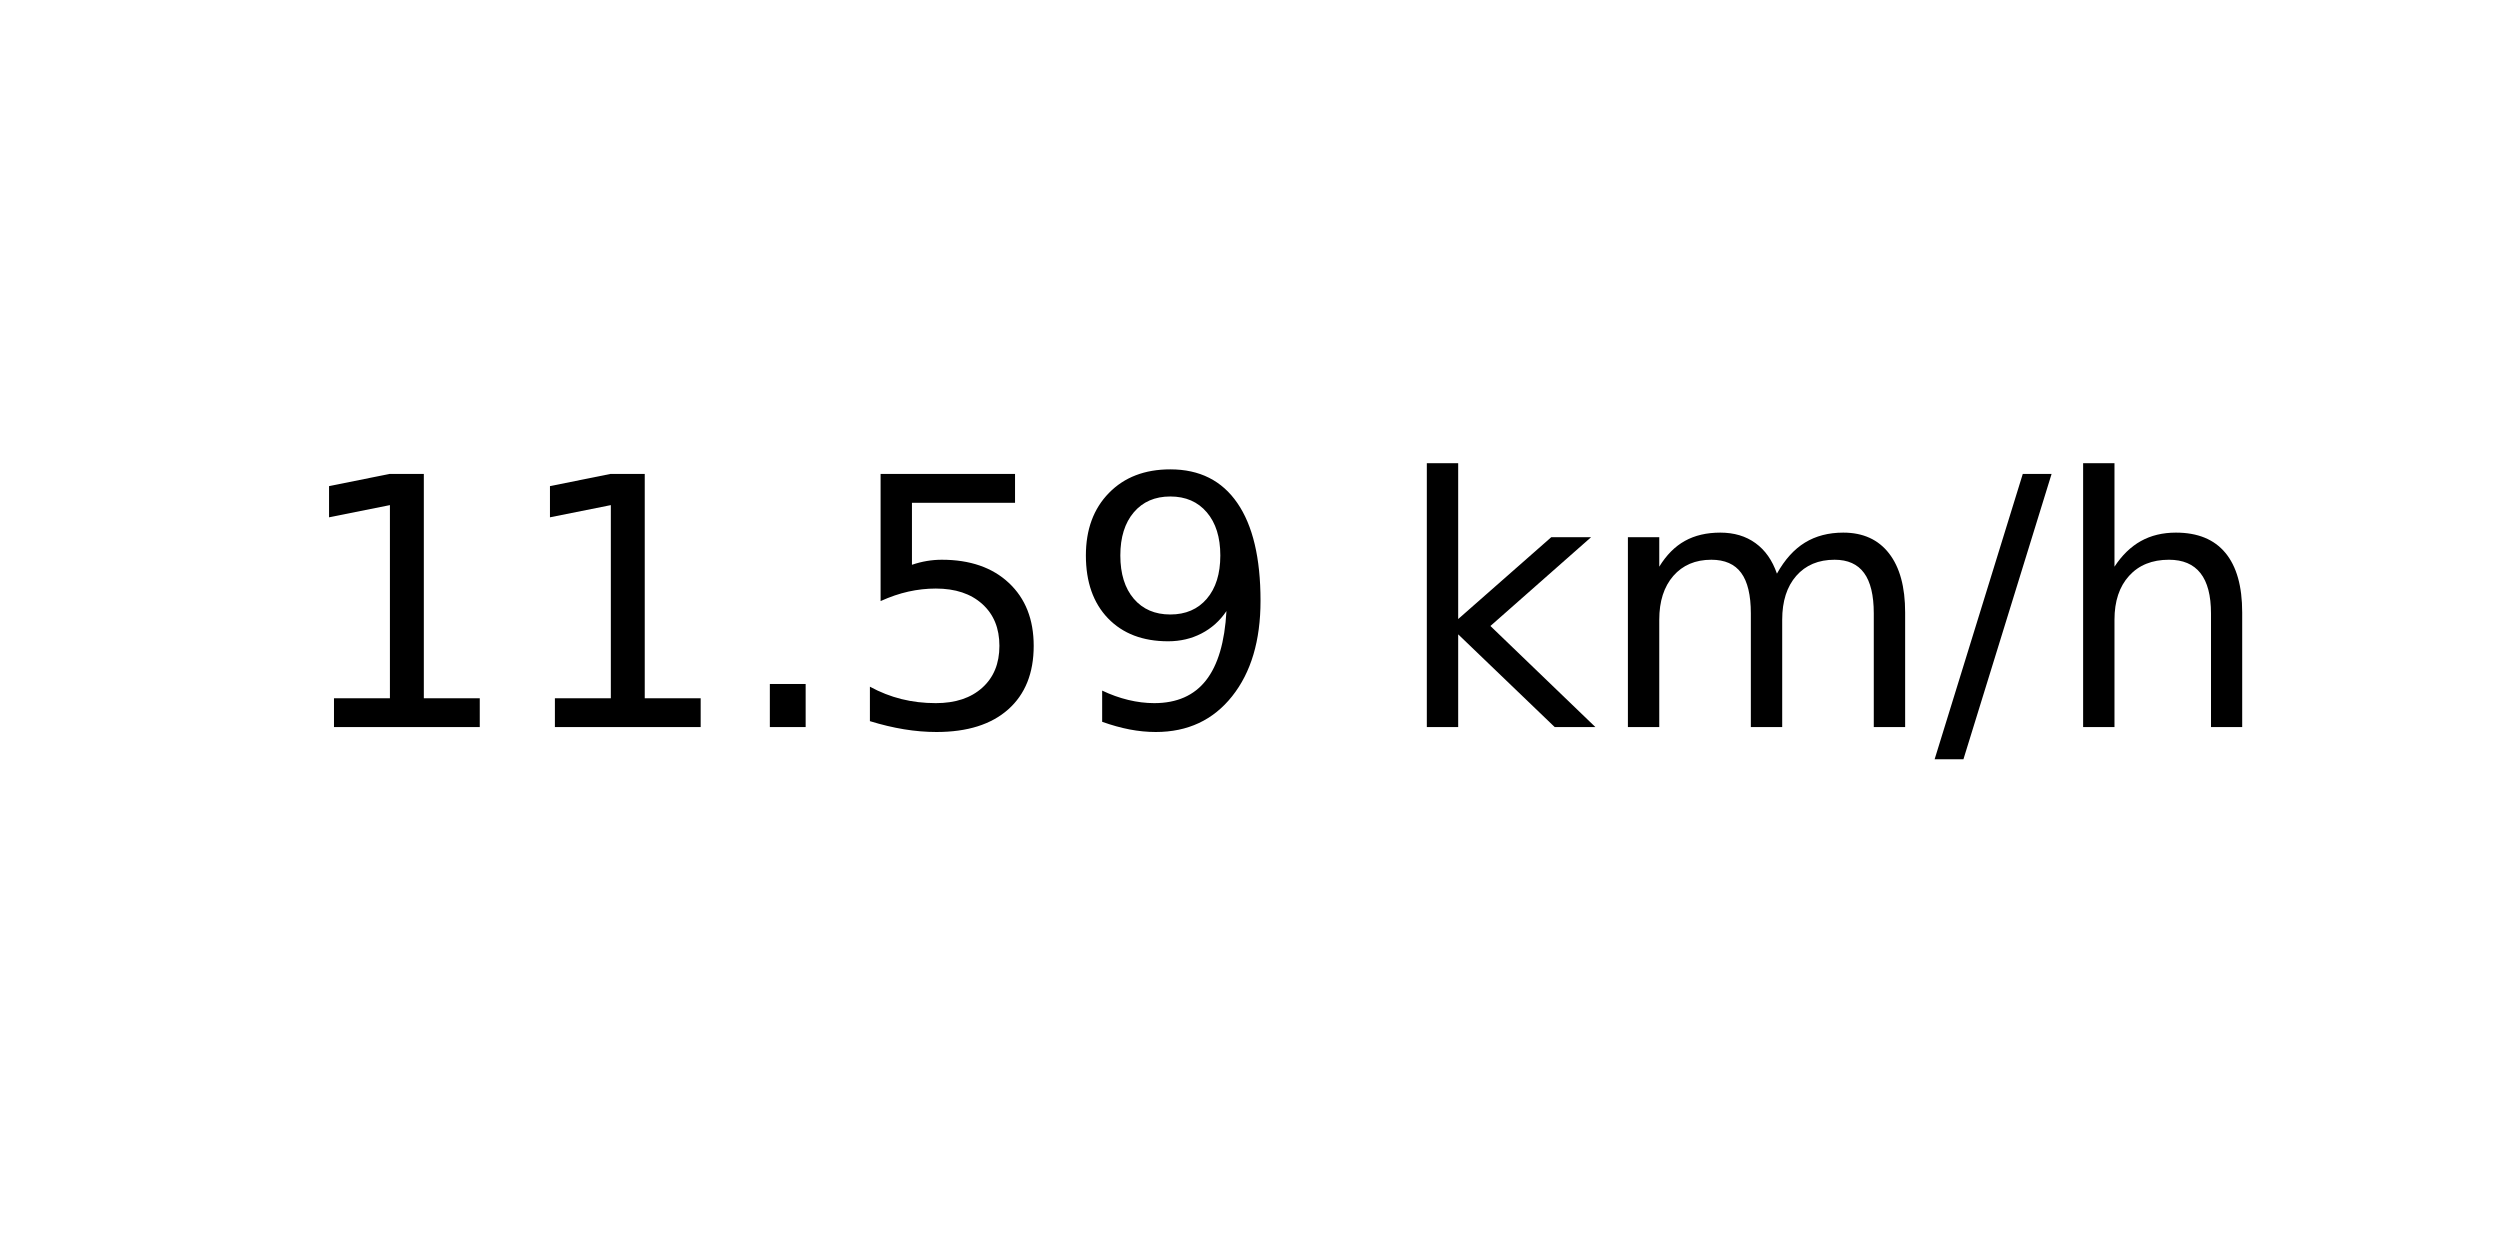
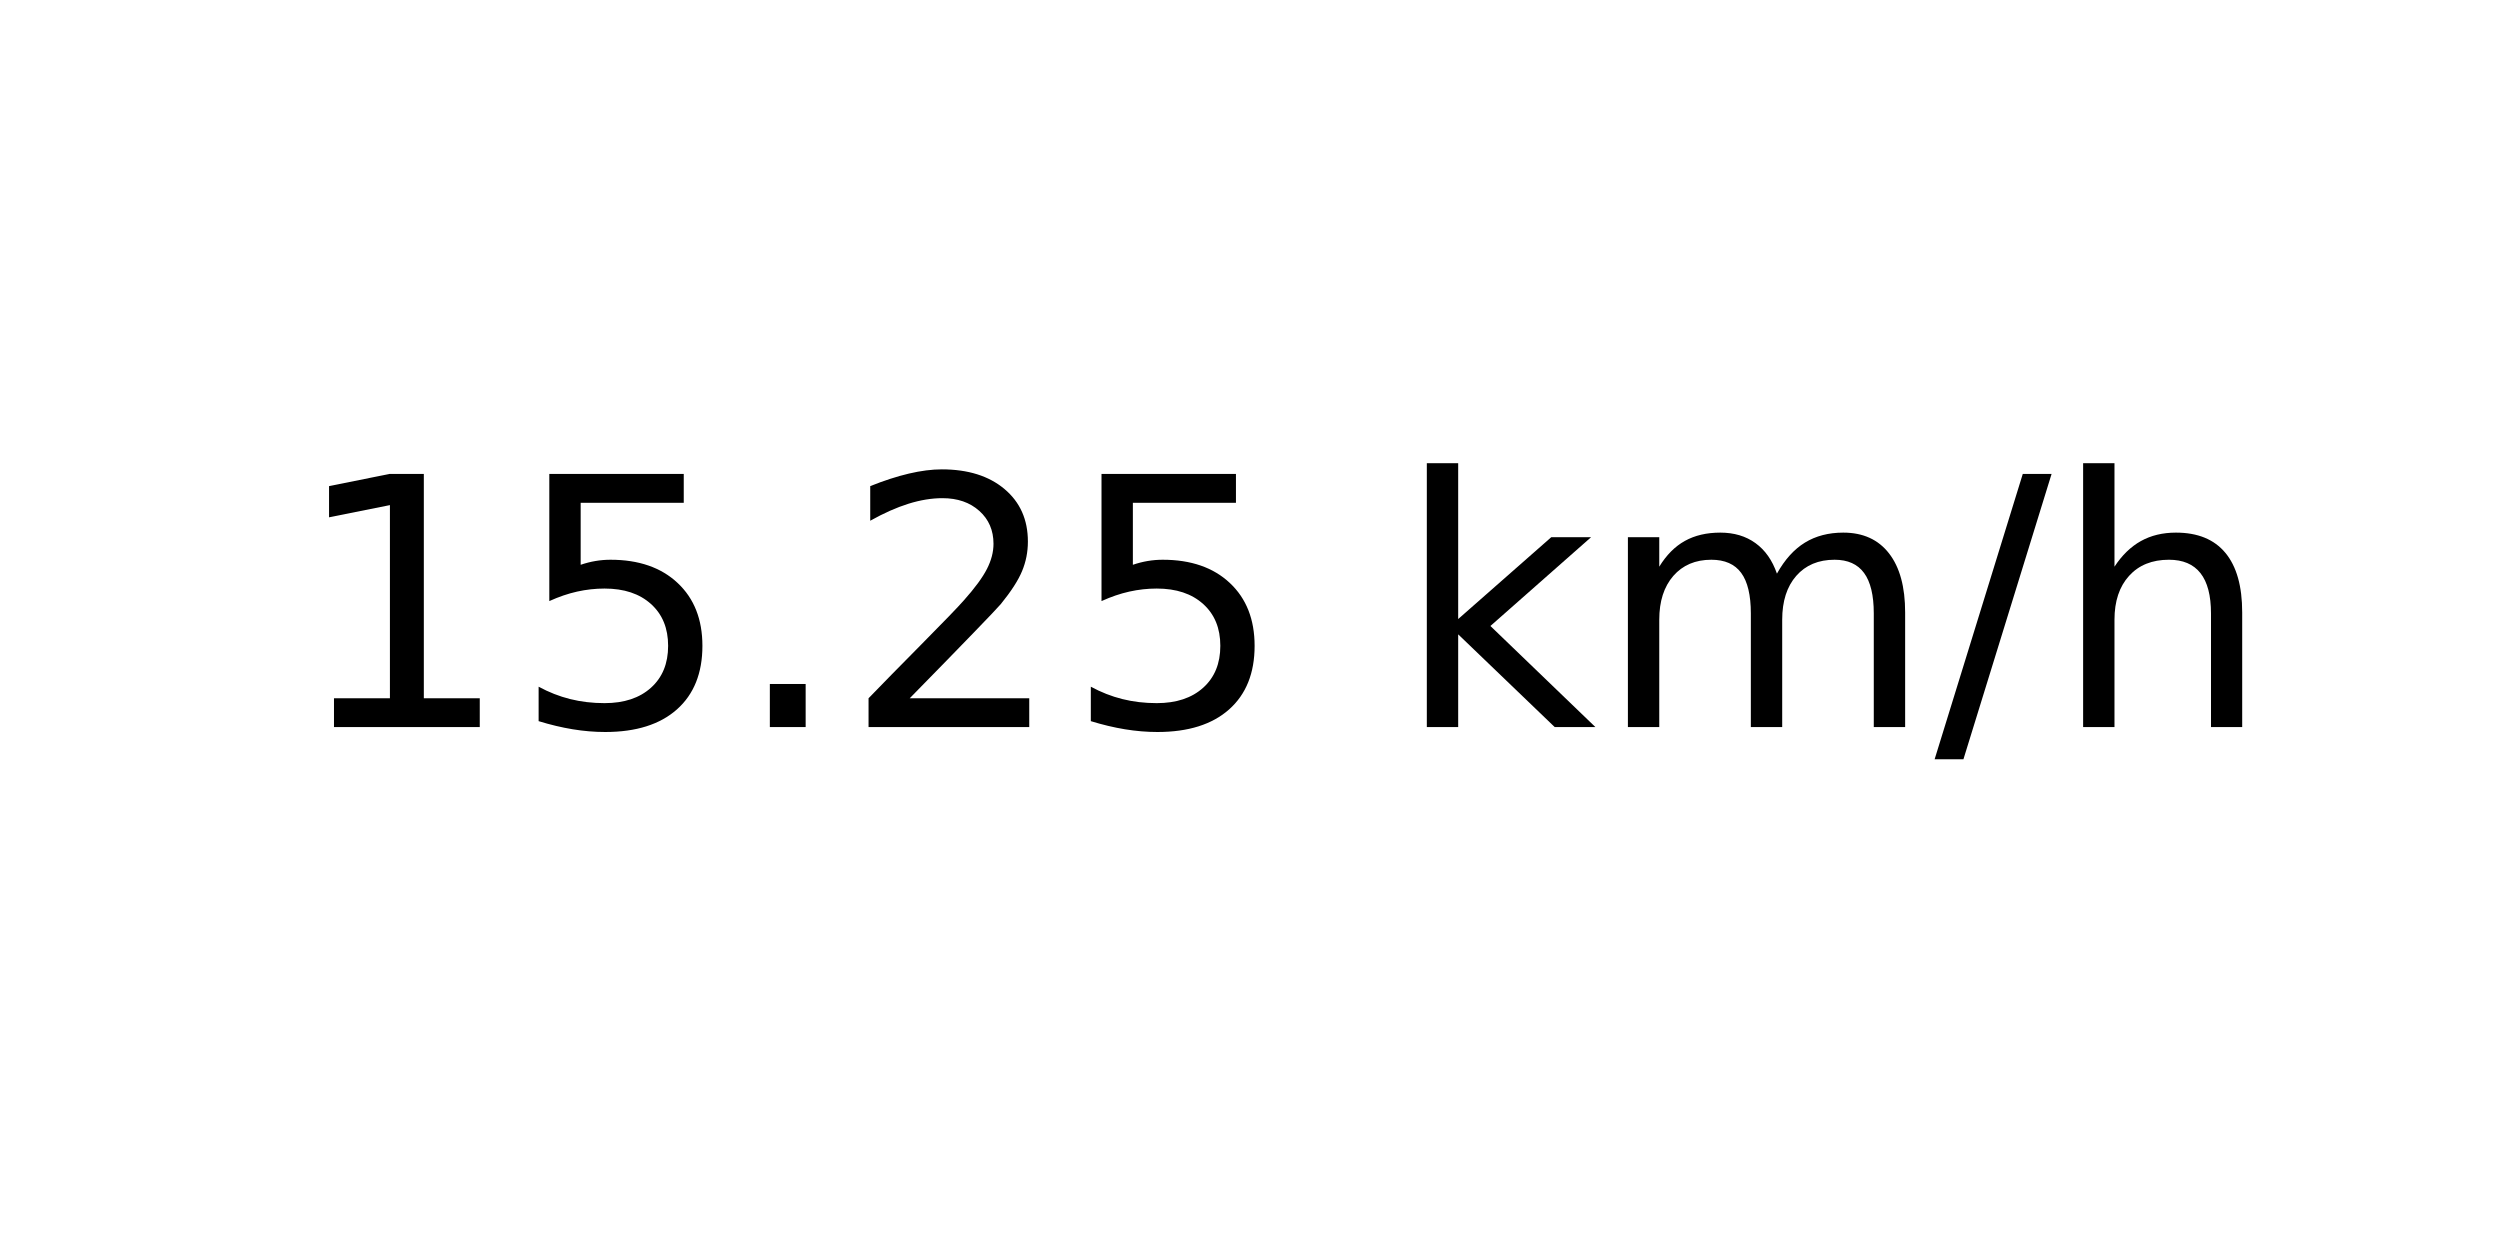
<svg xmlns="http://www.w3.org/2000/svg" xmlns:xlink="http://www.w3.org/1999/xlink" width="72pt" height="36pt" viewBox="0 0 72 36" version="1.1">
  <defs>
    <style type="text/css">*{stroke-linejoin: round; stroke-linecap: butt}</style>
  </defs>
  <g id="figure_1">
    <g id="axes_1">
      <g id="text_1">
        <g transform="translate(8.378125 20.93937) scale(0.1 -0.1)">
          <defs>
            <path id="DejaVuSans-31" d="M 794 531  L 1825 531  L 1825 4091  L 703 3866  L 703 4441  L 1819 4666  L 2450 4666  L 2450 531  L 3481 531  L 3481 0  L 794 0  L 794 531  z " transform="scale(0.015625)" />
+             <path id="DejaVuSans-35" d="M 691 4666  L 3169 4666  L 3169 4134  L 1269 4134  L 1269 2991  Q 1406 3038 1543 3061  Q 1681 3084 1819 3084  Q 2600 3084 3056 2656  Q 3513 2228 3513 1497  Q 3513 744 3044 326  Q 2575 -91 1722 -91  Q 1428 -91 1123 -41  Q 819 9 494 109  L 494 744  Q 775 591 1075 516  Q 1375 441 1709 441  Q 2250 441 2565 725  Q 2881 1009 2881 1497  Q 2881 1984 2565 2268  Q 2250 2553 1709 2553  Q 1456 2553 1204 2497  Q 953 2441 691 2322  L 691 4666  z " transform="scale(0.015625)" />
            <path id="DejaVuSans-2e" d="M 684 794  L 1344 794  L 1344 0  L 684 0  L 684 794  z " transform="scale(0.015625)" />
-             <path id="DejaVuSans-35" d="M 691 4666  L 3169 4666  L 3169 4134  L 1269 4134  L 1269 2991  Q 1406 3038 1543 3061  Q 1681 3084 1819 3084  Q 2600 3084 3056 2656  Q 3513 2228 3513 1497  Q 3513 744 3044 326  Q 2575 -91 1722 -91  Q 1428 -91 1123 -41  Q 819 9 494 109  L 494 744  Q 775 591 1075 516  Q 1375 441 1709 441  Q 2250 441 2565 725  Q 2881 1009 2881 1497  Q 2881 1984 2565 2268  Q 2250 2553 1709 2553  Q 1456 2553 1204 2497  Q 953 2441 691 2322  L 691 4666  z " transform="scale(0.015625)" />
-             <path id="DejaVuSans-39" d="M 703 97  L 703 672  Q 941 559 1184 500  Q 1428 441 1663 441  Q 2288 441 2617 861  Q 2947 1281 2994 2138  Q 2813 1869 2534 1725  Q 2256 1581 1919 1581  Q 1219 1581 811 2004  Q 403 2428 403 3163  Q 403 3881 828 4315  Q 1253 4750 1959 4750  Q 2769 4750 3195 4129  Q 3622 3509 3622 2328  Q 3622 1225 3098 567  Q 2575 -91 1691 -91  Q 1453 -91 1209 -44  Q 966 3 703 97  z M 1959 2075  Q 2384 2075 2632 2365  Q 2881 2656 2881 3163  Q 2881 3666 2632 3958  Q 2384 4250 1959 4250  Q 1534 4250 1286 3958  Q 1038 3666 1038 3163  Q 1038 2656 1286 2365  Q 1534 2075 1959 2075  z " transform="scale(0.015625)" />
+             <path id="DejaVuSans-32" d="M 1228 531  L 3431 531  L 3431 0  L 469 0  L 469 531  Q 828 903 1448 1529  Q 2069 2156 2228 2338  Q 2531 2678 2651 2914  Q 2772 3150 2772 3378  Q 2772 3750 2511 3984  Q 2250 4219 1831 4219  Q 1534 4219 1204 4116  Q 875 4013 500 3803  L 500 4441  Q 881 4594 1212 4672  Q 1544 4750 1819 4750  Q 2544 4750 2975 4387  Q 3406 4025 3406 3419  Q 3406 3131 3298 2873  Q 3191 2616 2906 2266  Q 2828 2175 2409 1742  Q 1991 1309 1228 531  z " transform="scale(0.015625)" />
            <path id="DejaVuSans-20" transform="scale(0.015625)" />
            <path id="DejaVuSans-6b" d="M 581 4863  L 1159 4863  L 1159 1991  L 2875 3500  L 3609 3500  L 1753 1863  L 3688 0  L 2938 0  L 1159 1709  L 1159 0  L 581 0  L 581 4863  z " transform="scale(0.015625)" />
            <path id="DejaVuSans-6d" d="M 3328 2828  Q 3544 3216 3844 3400  Q 4144 3584 4550 3584  Q 5097 3584 5394 3201  Q 5691 2819 5691 2113  L 5691 0  L 5113 0  L 5113 2094  Q 5113 2597 4934 2840  Q 4756 3084 4391 3084  Q 3944 3084 3684 2787  Q 3425 2491 3425 1978  L 3425 0  L 2847 0  L 2847 2094  Q 2847 2600 2669 2842  Q 2491 3084 2119 3084  Q 1678 3084 1418 2786  Q 1159 2488 1159 1978  L 1159 0  L 581 0  L 581 3500  L 1159 3500  L 1159 2956  Q 1356 3278 1631 3431  Q 1906 3584 2284 3584  Q 2666 3584 2933 3390  Q 3200 3197 3328 2828  z " transform="scale(0.015625)" />
            <path id="DejaVuSans-2f" d="M 1625 4666  L 2156 4666  L 531 -594  L 0 -594  L 1625 4666  z " transform="scale(0.015625)" />
            <path id="DejaVuSans-68" d="M 3513 2113  L 3513 0  L 2938 0  L 2938 2094  Q 2938 2591 2744 2837  Q 2550 3084 2163 3084  Q 1697 3084 1428 2787  Q 1159 2491 1159 1978  L 1159 0  L 581 0  L 581 4863  L 1159 4863  L 1159 2956  Q 1366 3272 1645 3428  Q 1925 3584 2291 3584  Q 2894 3584 3203 3211  Q 3513 2838 3513 2113  z " transform="scale(0.015625)" />
          </defs>
          <use xlink:href="#DejaVuSans-31" />
-           <use xlink:href="#DejaVuSans-31" x="63.623" />
+           <use xlink:href="#DejaVuSans-35" x="63.623" />
          <use xlink:href="#DejaVuSans-2e" x="127.246" />
-           <use xlink:href="#DejaVuSans-35" x="159.033" />
-           <use xlink:href="#DejaVuSans-39" x="222.656" />
+           <use xlink:href="#DejaVuSans-32" x="159.033" />
+           <use xlink:href="#DejaVuSans-35" x="222.656" />
          <use xlink:href="#DejaVuSans-20" x="286.279" />
          <use xlink:href="#DejaVuSans-6b" x="318.066" />
          <use xlink:href="#DejaVuSans-6d" x="375.977" />
          <use xlink:href="#DejaVuSans-2f" x="473.389" />
          <use xlink:href="#DejaVuSans-68" x="507.08" />
        </g>
      </g>
    </g>
  </g>
</svg>
